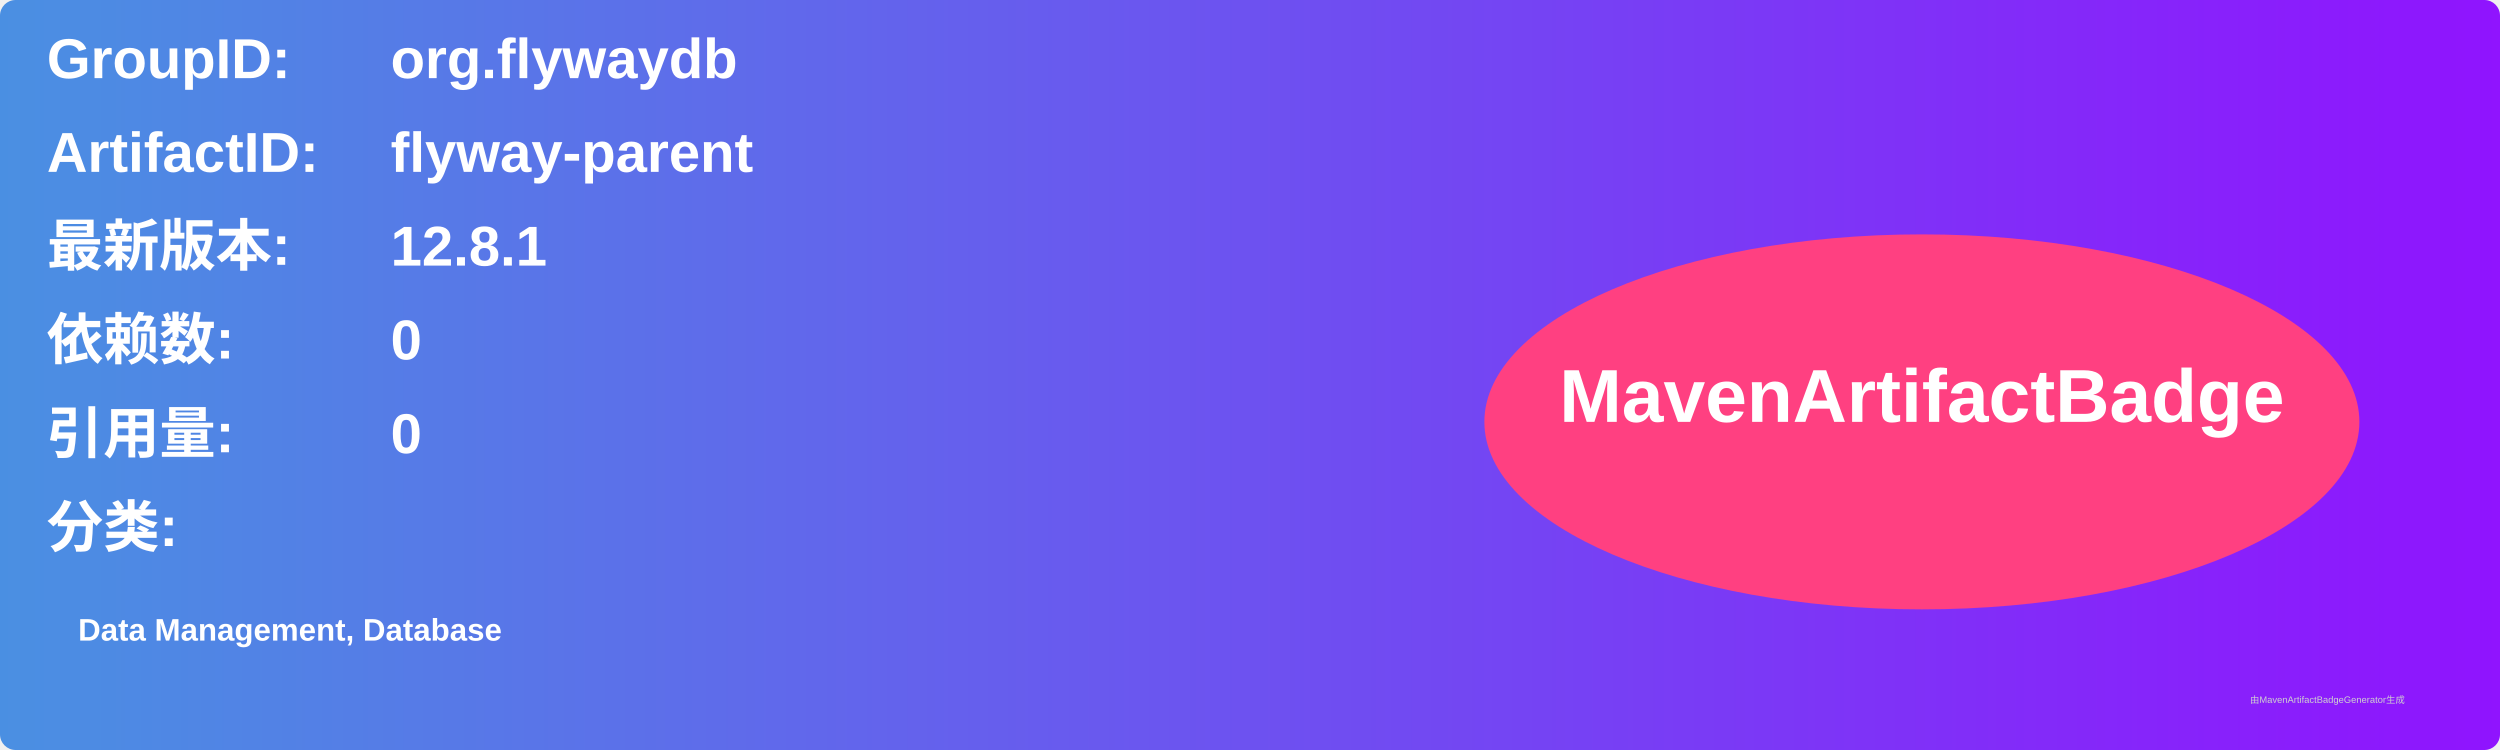
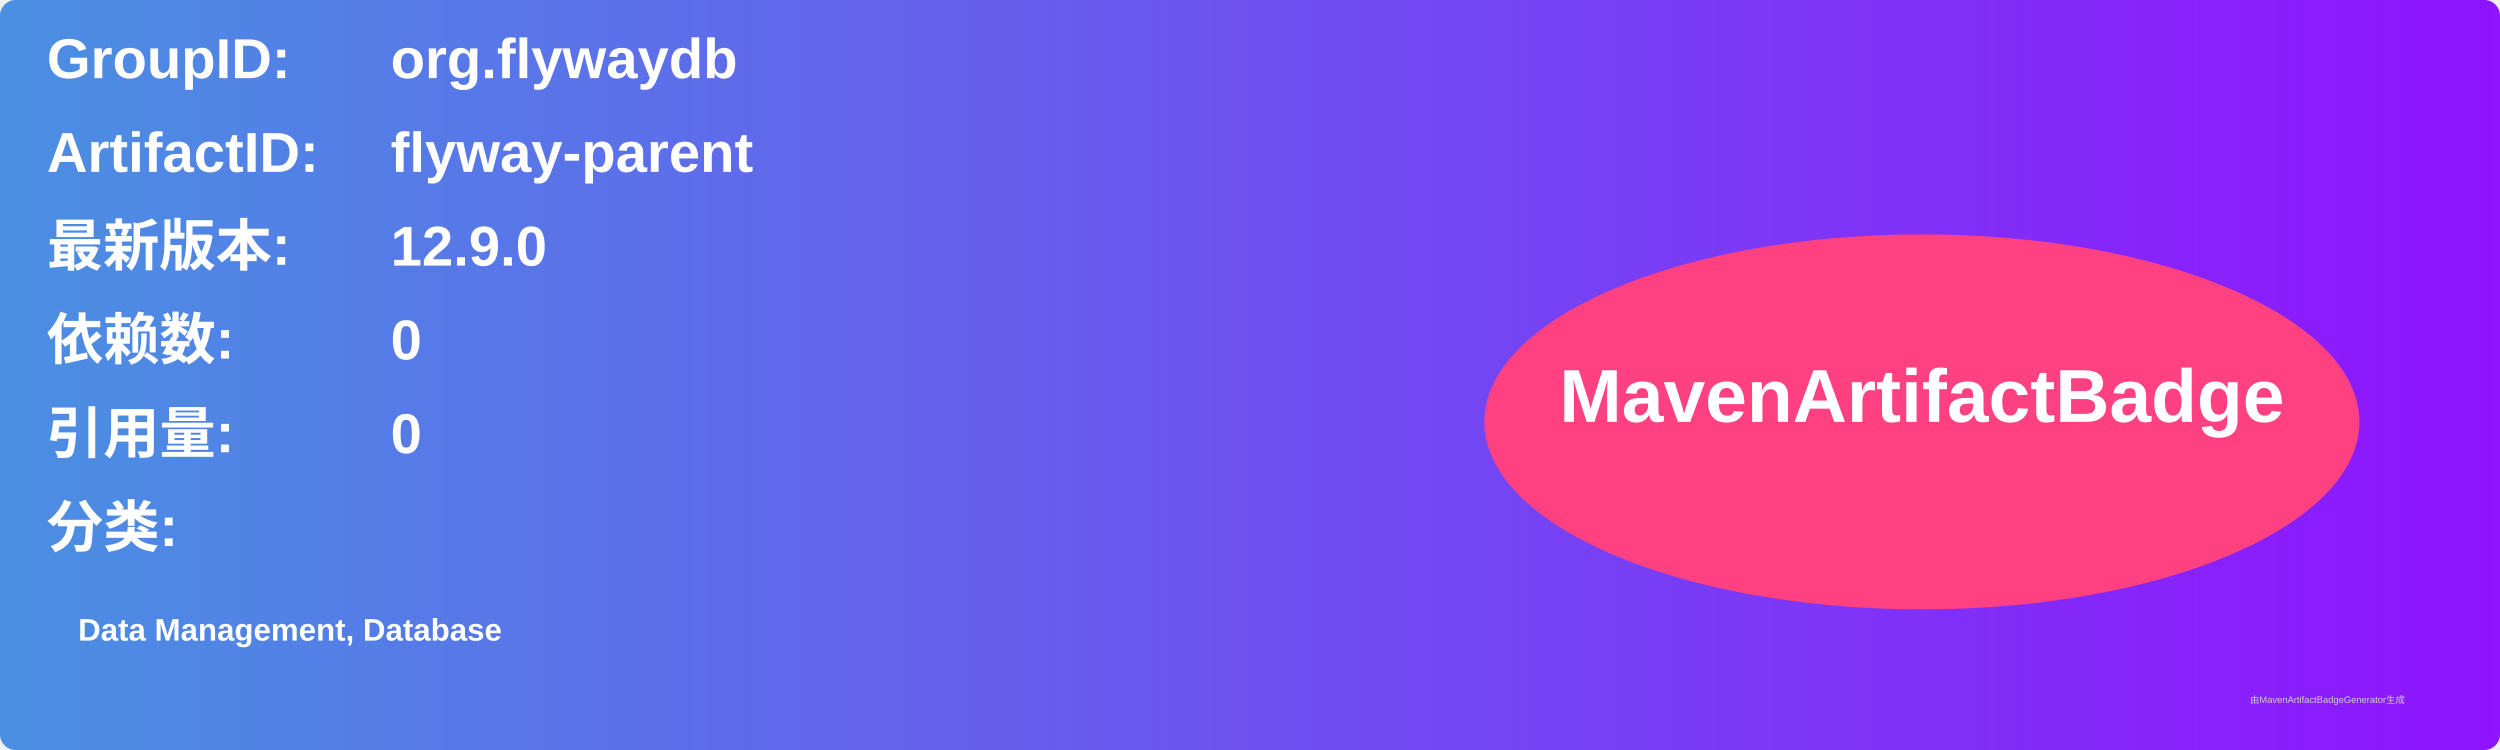
<svg xmlns="http://www.w3.org/2000/svg" width="800" height="240" viewBox="0 0 800 240">
  <linearGradient id="grad" x1="0%" y1="0%" x2="100%" y2="0%">
    <stop offset="0%" stop-color="#4a90e2" />
    <stop offset="100%" stop-color="#9013fe" />
  </linearGradient>
  <rect width="100%" height="100%" rx="5" ry="5" fill="url(#grad)" />
  <g transform="translate(15, 15)">
    <text x="0" y="10" font-family="Arial" font-size="18" fill="white" font-weight="bold" width="260">GroupID:</text>
    <text x="110" y="10" font-family="Arial" font-size="18" fill="white" font-weight="bold" width="460">org.flywaydb</text>
    <text x="0" y="40" font-family="Arial" font-size="18" fill="white" font-weight="bold" width="260">ArtifactID:</text>
    <text x="110" y="40" font-family="Arial" font-size="18" fill="white" font-weight="bold" width="460">flyway-parent</text>
    <text x="0" y="70" font-family="Arial" font-size="18" fill="white" font-weight="bold">最新版本:</text>
    <text x="110" y="70" font-family="Arial" font-size="18" fill="white" font-weight="bold">
-       <tspan font-weight="bold">12.8.1</tspan>
+       <tspan font-weight="bold">12.9.0</tspan>
    </text>
    <text x="0" y="100" font-family="Arial" font-size="18" fill="white" font-weight="bold">依赖数: </text>
    <text x="110" y="100" font-family="Arial" font-size="18" fill="white">
      <tspan font-weight="bold">0</tspan>
    </text>
    <text x="0" y="130" font-family="Arial" font-size="18" fill="white" font-weight="bold">引用量: </text>
    <text x="110" y="130" font-family="Arial" font-size="18" fill="white">
      <tspan font-weight="bold">0</tspan>
    </text>
    <text x="0" y="160" font-family="Arial" font-size="18" fill="white" font-weight="bold">分类:</text>
    <text x="10" y="190" font-family="Arial" font-size="10" fill="white">
      <tspan font-weight="bold">Data Management, Database</tspan>
    </text>
    <ellipse cx="600" cy="120" rx="140" ry="60" fill="#ff4081" />
    <text x="600" y="120" text-anchor="middle" font-family="Arial" font-size="24" fill="white" font-weight="bold">MavenArtifactBadge</text>
  </g>
  <text x="720" y="225" font-family="Arial" font-size="3" fill="#d0d0d0">由MavenArtifactBadgeGenerator生成</text>
</svg>
